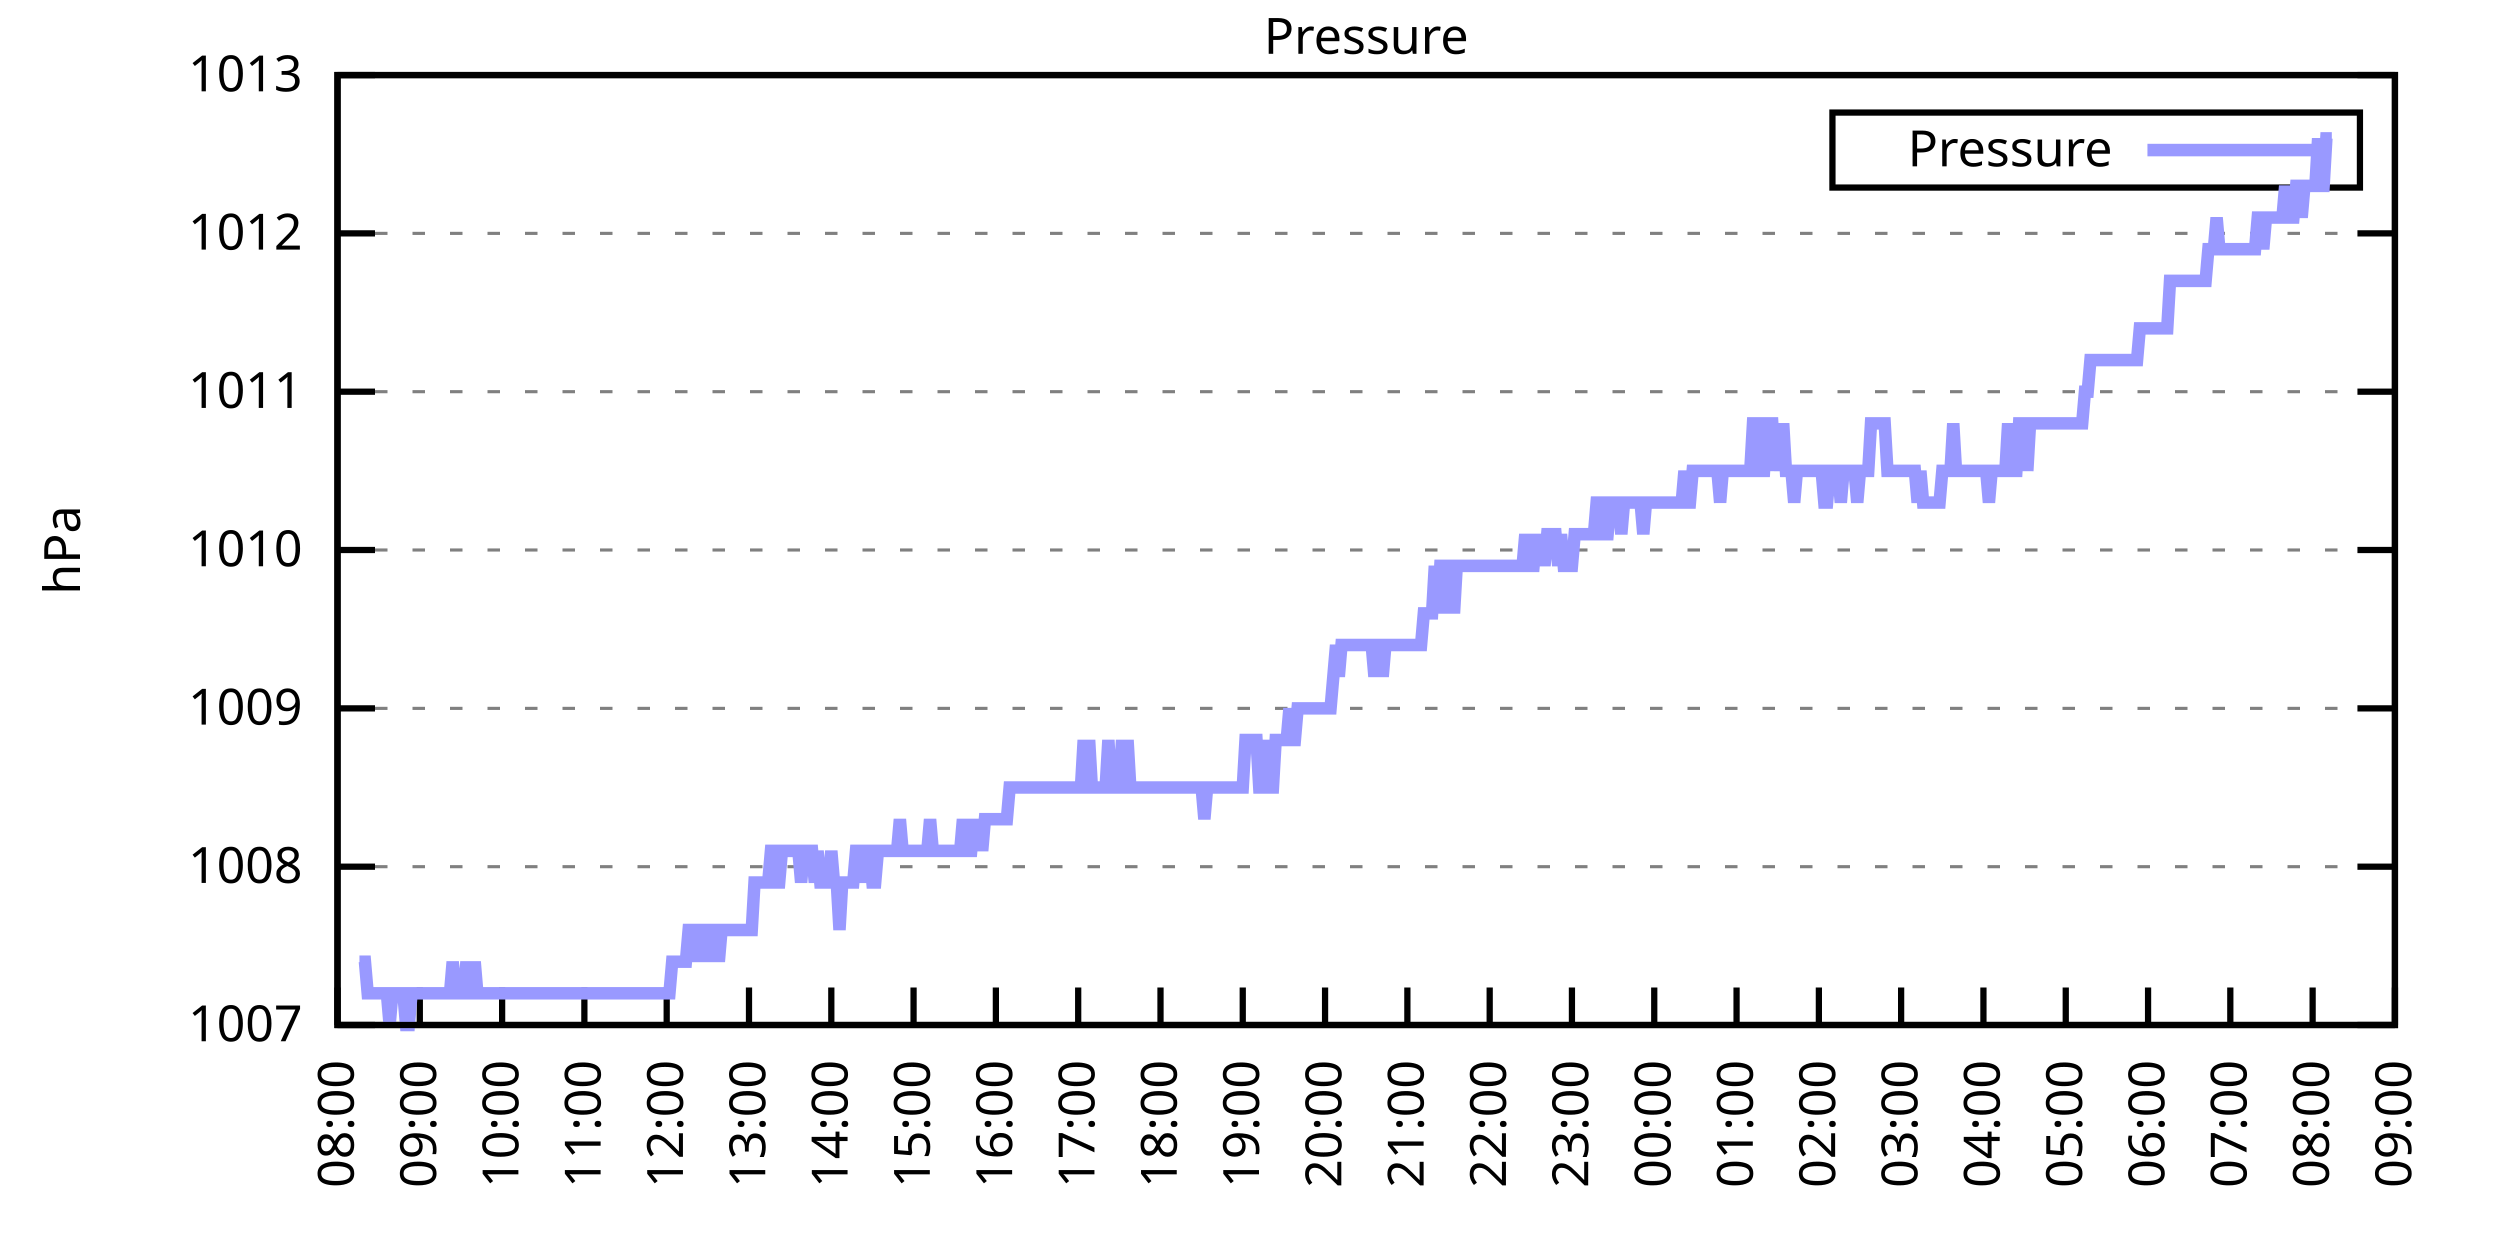
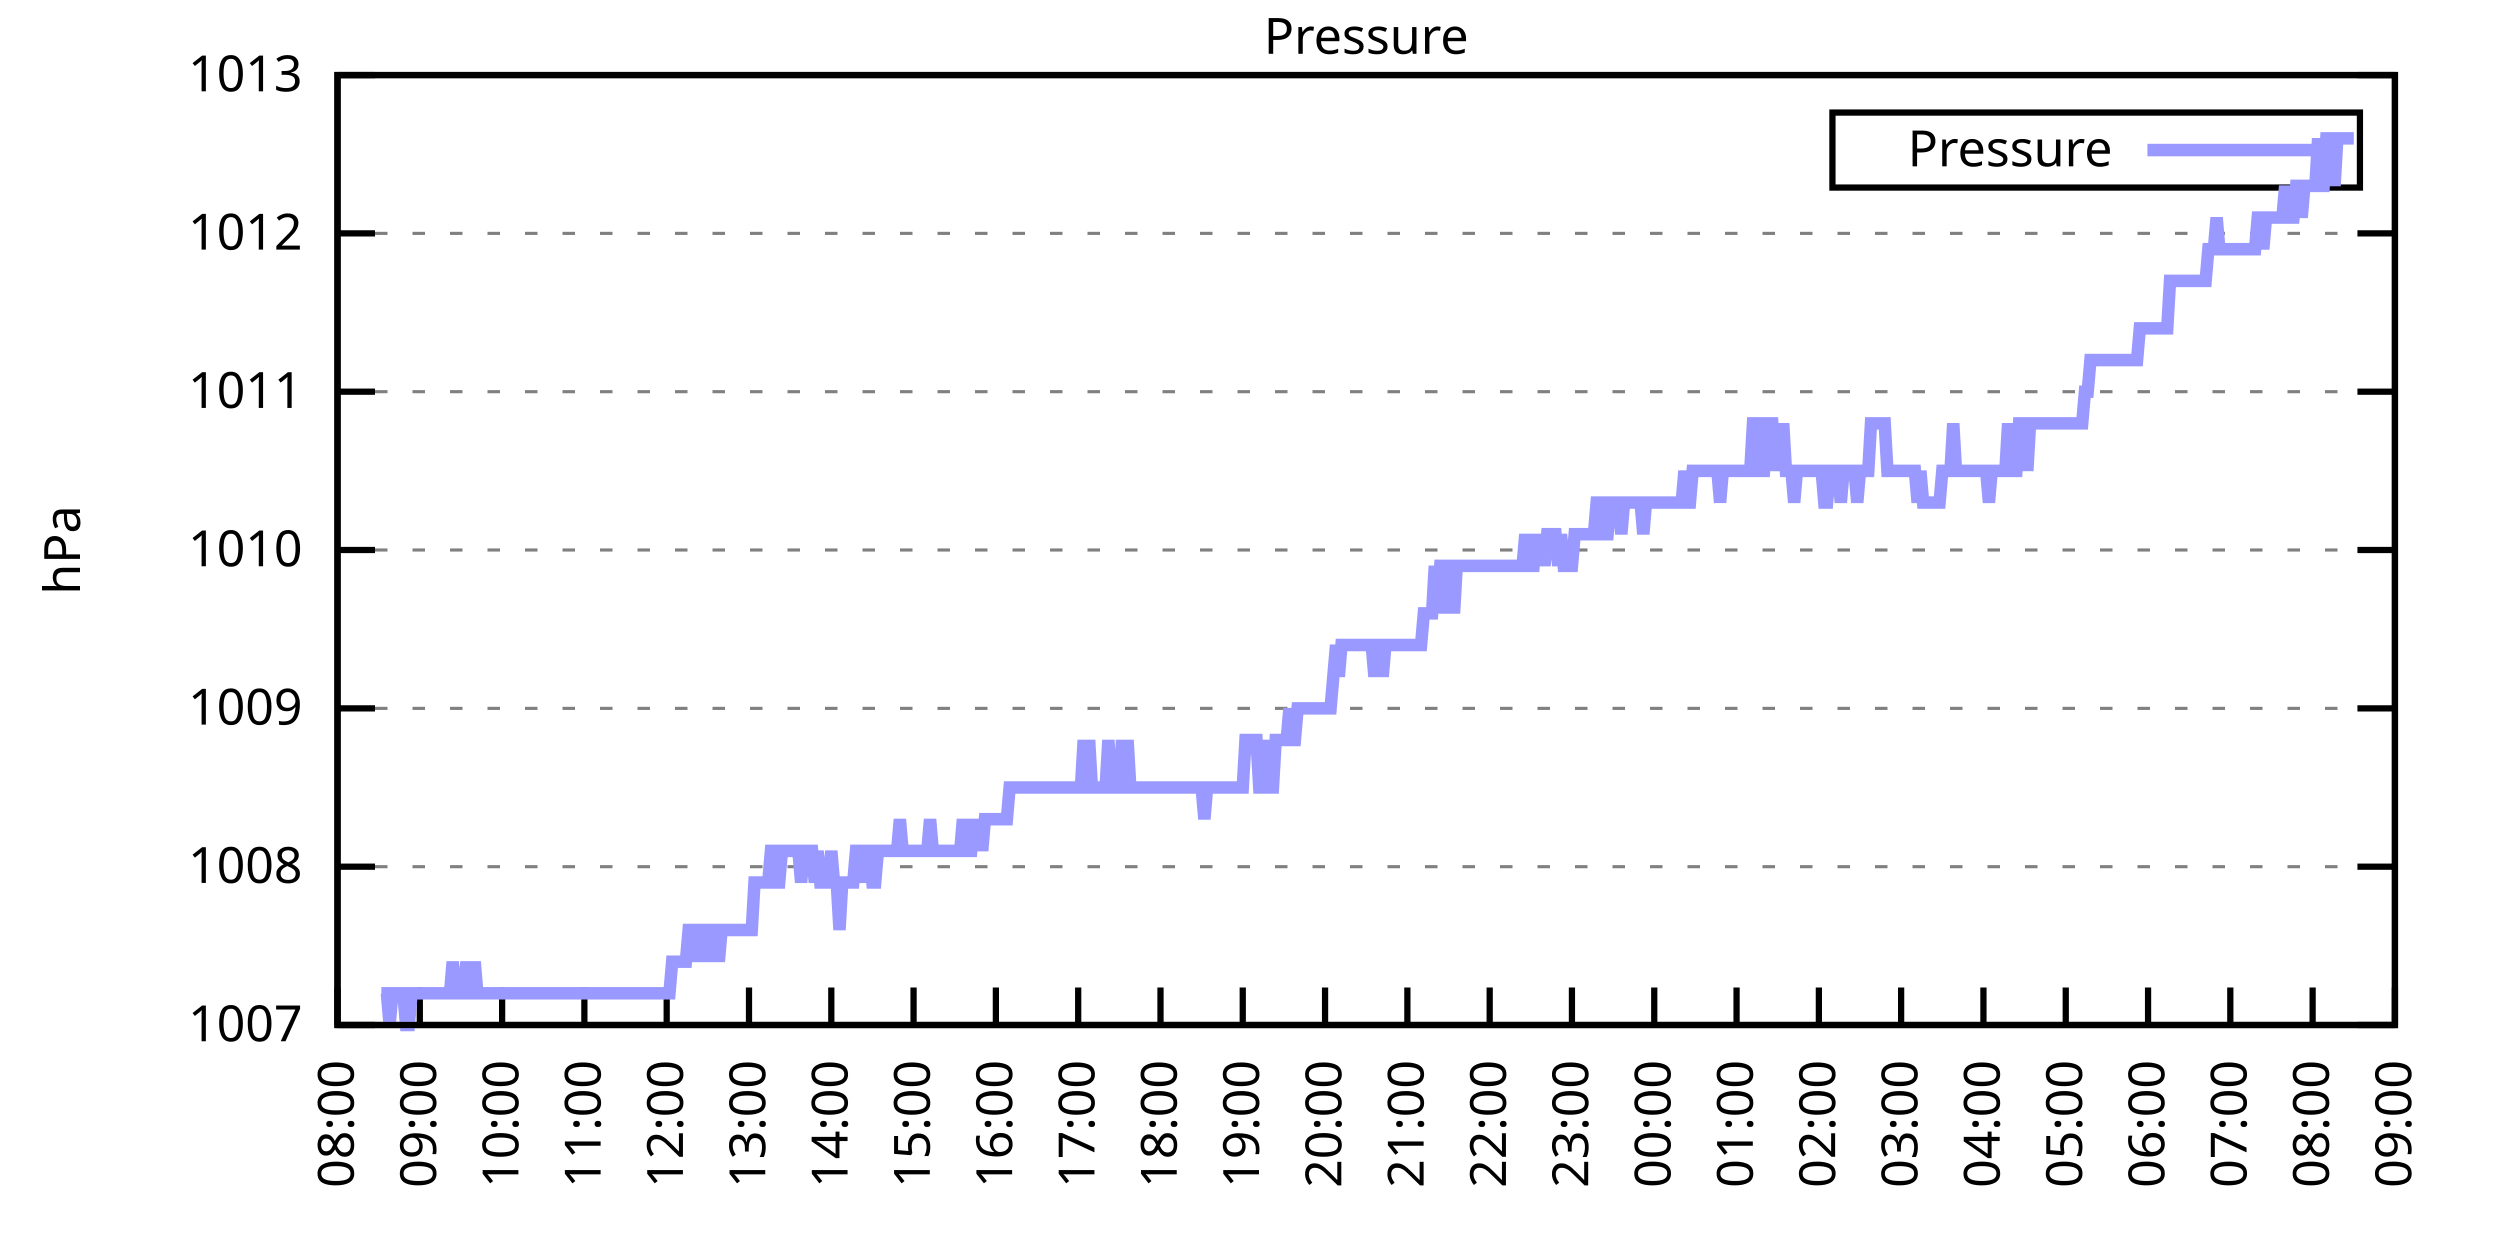
<svg xmlns="http://www.w3.org/2000/svg" xmlns:xlink="http://www.w3.org/1999/xlink" width="400" height="200" viewBox="0 0 400 200">
  <g id="gnuplot_canvas">
    <rect x="0" y="0" width="400" height="200" fill="none" />
    <defs>
      <circle id="gpDot" r="0.5" stroke-width="0.5" stroke="currentColor" />
      <path id="gpPt0" stroke-width="0.333" stroke="currentColor" d="M-1,0 h2 M0,-1 v2" />
      <path id="gpPt1" stroke-width="0.333" stroke="currentColor" d="M-1,-1 L1,1 M1,-1 L-1,1" />
      <path id="gpPt2" stroke-width="0.333" stroke="currentColor" d="M-1,0 L1,0 M0,-1 L0,1 M-1,-1 L1,1 M-1,1 L1,-1" />
      <rect id="gpPt3" stroke-width="0.333" stroke="currentColor" x="-1" y="-1" width="2" height="2" />
      <rect id="gpPt4" stroke-width="0.333" stroke="currentColor" fill="currentColor" x="-1" y="-1" width="2" height="2" />
      <circle id="gpPt5" stroke-width="0.333" stroke="currentColor" cx="0" cy="0" r="1" />
      <use xlink:href="#gpPt5" id="gpPt6" fill="currentColor" stroke="none" />
      <path id="gpPt7" stroke-width="0.333" stroke="currentColor" d="M0,-1.33 L-1.33,0.67 L1.33,0.67 z" />
      <use xlink:href="#gpPt7" id="gpPt8" fill="currentColor" stroke="none" />
      <use xlink:href="#gpPt7" id="gpPt9" stroke="currentColor" transform="rotate(180)" />
      <use xlink:href="#gpPt9" id="gpPt10" fill="currentColor" stroke="none" />
      <use xlink:href="#gpPt3" id="gpPt11" stroke="currentColor" transform="rotate(45)" />
      <use xlink:href="#gpPt11" id="gpPt12" fill="currentColor" stroke="none" />
      <path id="gpPt13" stroke-width="0.333" stroke="currentColor" d="M0,1.330 L1.265,0.411 L0.782,-1.067 L-0.782,-1.076 L-1.265,0.411 z" />
      <use xlink:href="#gpPt13" id="gpPt14" fill="currentColor" stroke="none" />
      <filter id="textbox" filterUnits="objectBoundingBox" x="0" y="0" height="1" width="1">
        <feFlood flood-color="white" flood-opacity="1" result="bgnd" />
        <feComposite in="SourceGraphic" in2="bgnd" operator="atop" />
      </filter>
      <filter id="greybox" filterUnits="objectBoundingBox" x="0" y="0" height="1" width="1">
        <feFlood flood-color="lightgrey" flood-opacity="1" result="grey" />
        <feComposite in="SourceGraphic" in2="grey" operator="atop" />
      </filter>
    </defs>
    <g fill="none" color="white" stroke="currentColor" stroke-width="1.00" stroke-linecap="butt" stroke-linejoin="miter">
</g>
    <g fill="none" color="black" stroke="currentColor" stroke-width="1.00" stroke-linecap="butt" stroke-linejoin="miter">
      <g stroke="none" shape-rendering="crispEdges">
        <polygon fill="rgb(255, 255, 255)" points="54.00,164.00 383.18,164.00 383.18,12.02 54.00,12.02 " />
      </g>
    </g>
    <g fill="none" color="black" stroke="currentColor" stroke-width="1.00" stroke-linecap="butt" stroke-linejoin="miter">
</g>
    <g fill="none" color="black" stroke="black" stroke-width="0.50" stroke-linecap="butt" stroke-linejoin="miter">
</g>
    <g fill="none" color="gray" stroke="currentColor" stroke-width="0.50" stroke-linecap="butt" stroke-linejoin="miter">
      <path stroke="gray" stroke-dasharray="2,4" class="gridline" d="M54.00,164.00 L383.19,164.00  " />
    </g>
    <g fill="none" color="gray" stroke="gray" stroke-width="1.00" stroke-linecap="butt" stroke-linejoin="miter">
</g>
    <g fill="none" color="black" stroke="currentColor" stroke-width="1.00" stroke-linecap="butt" stroke-linejoin="miter">
      <path stroke="black" d="M54.00,164.00 L60.00,164.00 M383.19,164.00 L377.19,164.00  " />
      <g transform="translate(48.40,166.60)" stroke="none" fill="black" font-family="Sans" font-size="8.00" text-anchor="end">
        <text>
          <tspan font-family="Sans"> 1007</tspan>
        </text>
      </g>
    </g>
    <g fill="none" color="black" stroke="currentColor" stroke-width="1.00" stroke-linecap="butt" stroke-linejoin="miter">
</g>
    <g fill="none" color="black" stroke="black" stroke-width="0.50" stroke-linecap="butt" stroke-linejoin="miter">
</g>
    <g fill="none" color="gray" stroke="currentColor" stroke-width="0.50" stroke-linecap="butt" stroke-linejoin="miter">
      <path stroke="gray" stroke-dasharray="2,4" class="gridline" d="M54.00,138.67 L383.19,138.67  " />
    </g>
    <g fill="none" color="gray" stroke="gray" stroke-width="1.00" stroke-linecap="butt" stroke-linejoin="miter">
</g>
    <g fill="none" color="black" stroke="currentColor" stroke-width="1.00" stroke-linecap="butt" stroke-linejoin="miter">
      <path stroke="black" d="M54.00,138.67 L60.00,138.67 M383.19,138.67 L377.19,138.67  " />
      <g transform="translate(48.40,141.27)" stroke="none" fill="black" font-family="Sans" font-size="8.00" text-anchor="end">
        <text>
          <tspan font-family="Sans"> 1008</tspan>
        </text>
      </g>
    </g>
    <g fill="none" color="black" stroke="currentColor" stroke-width="1.00" stroke-linecap="butt" stroke-linejoin="miter">
</g>
    <g fill="none" color="black" stroke="black" stroke-width="0.50" stroke-linecap="butt" stroke-linejoin="miter">
</g>
    <g fill="none" color="gray" stroke="currentColor" stroke-width="0.50" stroke-linecap="butt" stroke-linejoin="miter">
      <path stroke="gray" stroke-dasharray="2,4" class="gridline" d="M54.00,113.34 L383.19,113.34  " />
    </g>
    <g fill="none" color="gray" stroke="gray" stroke-width="1.00" stroke-linecap="butt" stroke-linejoin="miter">
</g>
    <g fill="none" color="black" stroke="currentColor" stroke-width="1.00" stroke-linecap="butt" stroke-linejoin="miter">
      <path stroke="black" d="M54.00,113.34 L60.00,113.34 M383.19,113.34 L377.19,113.34  " />
      <g transform="translate(48.40,115.94)" stroke="none" fill="black" font-family="Sans" font-size="8.00" text-anchor="end">
        <text>
          <tspan font-family="Sans"> 1009</tspan>
        </text>
      </g>
    </g>
    <g fill="none" color="black" stroke="currentColor" stroke-width="1.00" stroke-linecap="butt" stroke-linejoin="miter">
</g>
    <g fill="none" color="black" stroke="black" stroke-width="0.50" stroke-linecap="butt" stroke-linejoin="miter">
</g>
    <g fill="none" color="gray" stroke="currentColor" stroke-width="0.50" stroke-linecap="butt" stroke-linejoin="miter">
      <path stroke="gray" stroke-dasharray="2,4" class="gridline" d="M54.00,88.00 L383.19,88.00  " />
    </g>
    <g fill="none" color="gray" stroke="gray" stroke-width="1.00" stroke-linecap="butt" stroke-linejoin="miter">
</g>
    <g fill="none" color="black" stroke="currentColor" stroke-width="1.00" stroke-linecap="butt" stroke-linejoin="miter">
      <path stroke="black" d="M54.00,88.00 L60.00,88.00 M383.19,88.00 L377.19,88.00  " />
      <g transform="translate(48.40,90.60)" stroke="none" fill="black" font-family="Sans" font-size="8.00" text-anchor="end">
        <text>
          <tspan font-family="Sans"> 1010</tspan>
        </text>
      </g>
    </g>
    <g fill="none" color="black" stroke="currentColor" stroke-width="1.00" stroke-linecap="butt" stroke-linejoin="miter">
</g>
    <g fill="none" color="black" stroke="black" stroke-width="0.50" stroke-linecap="butt" stroke-linejoin="miter">
</g>
    <g fill="none" color="gray" stroke="currentColor" stroke-width="0.50" stroke-linecap="butt" stroke-linejoin="miter">
      <path stroke="gray" stroke-dasharray="2,4" class="gridline" d="M54.00,62.67 L383.19,62.67  " />
    </g>
    <g fill="none" color="gray" stroke="gray" stroke-width="1.00" stroke-linecap="butt" stroke-linejoin="miter">
</g>
    <g fill="none" color="black" stroke="currentColor" stroke-width="1.00" stroke-linecap="butt" stroke-linejoin="miter">
      <path stroke="black" d="M54.00,62.67 L60.00,62.67 M383.19,62.67 L377.19,62.67  " />
      <g transform="translate(48.40,65.27)" stroke="none" fill="black" font-family="Sans" font-size="8.00" text-anchor="end">
        <text>
          <tspan font-family="Sans"> 1011</tspan>
        </text>
      </g>
    </g>
    <g fill="none" color="black" stroke="currentColor" stroke-width="1.00" stroke-linecap="butt" stroke-linejoin="miter">
</g>
    <g fill="none" color="black" stroke="black" stroke-width="0.50" stroke-linecap="butt" stroke-linejoin="miter">
</g>
    <g fill="none" color="gray" stroke="currentColor" stroke-width="0.50" stroke-linecap="butt" stroke-linejoin="miter">
      <path stroke="gray" stroke-dasharray="2,4" class="gridline" d="M54.00,37.34 L383.19,37.34  " />
    </g>
    <g fill="none" color="gray" stroke="gray" stroke-width="1.00" stroke-linecap="butt" stroke-linejoin="miter">
</g>
    <g fill="none" color="black" stroke="currentColor" stroke-width="1.00" stroke-linecap="butt" stroke-linejoin="miter">
      <path stroke="black" d="M54.00,37.34 L60.00,37.34 M383.19,37.34 L377.19,37.34  " />
      <g transform="translate(48.40,39.94)" stroke="none" fill="black" font-family="Sans" font-size="8.00" text-anchor="end">
        <text>
          <tspan font-family="Sans"> 1012</tspan>
        </text>
      </g>
    </g>
    <g fill="none" color="black" stroke="currentColor" stroke-width="1.00" stroke-linecap="butt" stroke-linejoin="miter">
</g>
    <g fill="none" color="black" stroke="black" stroke-width="0.50" stroke-linecap="butt" stroke-linejoin="miter">
</g>
    <g fill="none" color="gray" stroke="currentColor" stroke-width="0.50" stroke-linecap="butt" stroke-linejoin="miter">
      <path stroke="gray" stroke-dasharray="2,4" class="gridline" d="M54.00,12.01 L383.19,12.01  " />
    </g>
    <g fill="none" color="gray" stroke="gray" stroke-width="1.00" stroke-linecap="butt" stroke-linejoin="miter">
</g>
    <g fill="none" color="black" stroke="currentColor" stroke-width="1.00" stroke-linecap="butt" stroke-linejoin="miter">
      <path stroke="black" d="M54.00,12.01 L60.00,12.01 M383.19,12.01 L377.19,12.01  " />
      <g transform="translate(48.40,14.61)" stroke="none" fill="black" font-family="Sans" font-size="8.00" text-anchor="end">
        <text>
          <tspan font-family="Sans"> 1013</tspan>
        </text>
      </g>
    </g>
    <g fill="none" color="black" stroke="currentColor" stroke-width="1.00" stroke-linecap="butt" stroke-linejoin="miter">
      <path stroke="black" d="M54.00,164.00 L54.00,158.00  " />
      <g transform="translate(56.60,169.60) rotate(270.00)" stroke="none" fill="black" font-family="Sans" font-size="8.00" text-anchor="end">
        <text>
          <tspan font-family="Sans">08:00</tspan>
        </text>
      </g>
    </g>
    <g fill="none" color="black" stroke="currentColor" stroke-width="1.00" stroke-linecap="butt" stroke-linejoin="miter">
      <path stroke="black" d="M67.17,164.00 L67.17,158.00  " />
      <g transform="translate(69.77,169.60) rotate(270.00)" stroke="none" fill="black" font-family="Sans" font-size="8.00" text-anchor="end">
        <text>
          <tspan font-family="Sans">09:00</tspan>
        </text>
      </g>
    </g>
    <g fill="none" color="black" stroke="currentColor" stroke-width="1.00" stroke-linecap="butt" stroke-linejoin="miter">
      <path stroke="black" d="M80.34,164.00 L80.34,158.00  " />
      <g transform="translate(82.94,169.60) rotate(270.00)" stroke="none" fill="black" font-family="Sans" font-size="8.00" text-anchor="end">
        <text>
          <tspan font-family="Sans">10:00</tspan>
        </text>
      </g>
    </g>
    <g fill="none" color="black" stroke="currentColor" stroke-width="1.00" stroke-linecap="butt" stroke-linejoin="miter">
      <path stroke="black" d="M93.50,164.00 L93.50,158.00  " />
      <g transform="translate(96.10,169.60) rotate(270.00)" stroke="none" fill="black" font-family="Sans" font-size="8.00" text-anchor="end">
        <text>
          <tspan font-family="Sans">11:00</tspan>
        </text>
      </g>
    </g>
    <g fill="none" color="black" stroke="currentColor" stroke-width="1.00" stroke-linecap="butt" stroke-linejoin="miter">
      <path stroke="black" d="M106.67,164.00 L106.67,158.00  " />
      <g transform="translate(109.27,169.60) rotate(270.00)" stroke="none" fill="black" font-family="Sans" font-size="8.00" text-anchor="end">
        <text>
          <tspan font-family="Sans">12:00</tspan>
        </text>
      </g>
    </g>
    <g fill="none" color="black" stroke="currentColor" stroke-width="1.00" stroke-linecap="butt" stroke-linejoin="miter">
      <path stroke="black" d="M119.84,164.00 L119.84,158.00  " />
      <g transform="translate(122.44,169.60) rotate(270.00)" stroke="none" fill="black" font-family="Sans" font-size="8.00" text-anchor="end">
        <text>
          <tspan font-family="Sans">13:00</tspan>
        </text>
      </g>
    </g>
    <g fill="none" color="black" stroke="currentColor" stroke-width="1.00" stroke-linecap="butt" stroke-linejoin="miter">
      <path stroke="black" d="M133.01,164.00 L133.01,158.00  " />
      <g transform="translate(135.61,169.60) rotate(270.00)" stroke="none" fill="black" font-family="Sans" font-size="8.00" text-anchor="end">
        <text>
          <tspan font-family="Sans">14:00</tspan>
        </text>
      </g>
    </g>
    <g fill="none" color="black" stroke="currentColor" stroke-width="1.00" stroke-linecap="butt" stroke-linejoin="miter">
      <path stroke="black" d="M146.17,164.00 L146.17,158.00  " />
      <g transform="translate(148.77,169.60) rotate(270.00)" stroke="none" fill="black" font-family="Sans" font-size="8.00" text-anchor="end">
        <text>
          <tspan font-family="Sans">15:00</tspan>
        </text>
      </g>
    </g>
    <g fill="none" color="black" stroke="currentColor" stroke-width="1.00" stroke-linecap="butt" stroke-linejoin="miter">
      <path stroke="black" d="M159.34,164.00 L159.34,158.00  " />
      <g transform="translate(161.94,169.60) rotate(270.00)" stroke="none" fill="black" font-family="Sans" font-size="8.00" text-anchor="end">
        <text>
          <tspan font-family="Sans">16:00</tspan>
        </text>
      </g>
    </g>
    <g fill="none" color="black" stroke="currentColor" stroke-width="1.00" stroke-linecap="butt" stroke-linejoin="miter">
      <path stroke="black" d="M172.51,164.00 L172.51,158.00  " />
      <g transform="translate(175.11,169.60) rotate(270.00)" stroke="none" fill="black" font-family="Sans" font-size="8.00" text-anchor="end">
        <text>
          <tspan font-family="Sans">17:00</tspan>
        </text>
      </g>
    </g>
    <g fill="none" color="black" stroke="currentColor" stroke-width="1.00" stroke-linecap="butt" stroke-linejoin="miter">
      <path stroke="black" d="M185.68,164.00 L185.68,158.00  " />
      <g transform="translate(188.28,169.60) rotate(270.00)" stroke="none" fill="black" font-family="Sans" font-size="8.00" text-anchor="end">
        <text>
          <tspan font-family="Sans">18:00</tspan>
        </text>
      </g>
    </g>
    <g fill="none" color="black" stroke="currentColor" stroke-width="1.00" stroke-linecap="butt" stroke-linejoin="miter">
      <path stroke="black" d="M198.84,164.00 L198.84,158.00  " />
      <g transform="translate(201.44,169.60) rotate(270.00)" stroke="none" fill="black" font-family="Sans" font-size="8.00" text-anchor="end">
        <text>
          <tspan font-family="Sans">19:00</tspan>
        </text>
      </g>
    </g>
    <g fill="none" color="black" stroke="currentColor" stroke-width="1.00" stroke-linecap="butt" stroke-linejoin="miter">
      <path stroke="black" d="M212.01,164.00 L212.01,158.00  " />
      <g transform="translate(214.61,169.60) rotate(270.00)" stroke="none" fill="black" font-family="Sans" font-size="8.00" text-anchor="end">
        <text>
          <tspan font-family="Sans">20:00</tspan>
        </text>
      </g>
    </g>
    <g fill="none" color="black" stroke="currentColor" stroke-width="1.00" stroke-linecap="butt" stroke-linejoin="miter">
      <path stroke="black" d="M225.18,164.00 L225.18,158.00  " />
      <g transform="translate(227.78,169.60) rotate(270.00)" stroke="none" fill="black" font-family="Sans" font-size="8.00" text-anchor="end">
        <text>
          <tspan font-family="Sans">21:00</tspan>
        </text>
      </g>
    </g>
    <g fill="none" color="black" stroke="currentColor" stroke-width="1.00" stroke-linecap="butt" stroke-linejoin="miter">
      <path stroke="black" d="M238.35,164.00 L238.35,158.00  " />
      <g transform="translate(240.95,169.60) rotate(270.00)" stroke="none" fill="black" font-family="Sans" font-size="8.00" text-anchor="end">
        <text>
          <tspan font-family="Sans">22:00</tspan>
        </text>
      </g>
    </g>
    <g fill="none" color="black" stroke="currentColor" stroke-width="1.00" stroke-linecap="butt" stroke-linejoin="miter">
      <path stroke="black" d="M251.51,164.00 L251.51,158.00  " />
      <g transform="translate(254.11,169.60) rotate(270.00)" stroke="none" fill="black" font-family="Sans" font-size="8.00" text-anchor="end">
        <text>
          <tspan font-family="Sans">23:00</tspan>
        </text>
      </g>
    </g>
    <g fill="none" color="black" stroke="currentColor" stroke-width="1.00" stroke-linecap="butt" stroke-linejoin="miter">
      <path stroke="black" d="M264.68,164.00 L264.68,158.00  " />
      <g transform="translate(267.28,169.60) rotate(270.00)" stroke="none" fill="black" font-family="Sans" font-size="8.00" text-anchor="end">
        <text>
          <tspan font-family="Sans">00:00</tspan>
        </text>
      </g>
    </g>
    <g fill="none" color="black" stroke="currentColor" stroke-width="1.00" stroke-linecap="butt" stroke-linejoin="miter">
      <path stroke="black" d="M277.85,164.00 L277.85,158.00  " />
      <g transform="translate(280.45,169.60) rotate(270.00)" stroke="none" fill="black" font-family="Sans" font-size="8.00" text-anchor="end">
        <text>
          <tspan font-family="Sans">01:00</tspan>
        </text>
      </g>
    </g>
    <g fill="none" color="black" stroke="currentColor" stroke-width="1.00" stroke-linecap="butt" stroke-linejoin="miter">
      <path stroke="black" d="M291.02,164.00 L291.02,158.00  " />
      <g transform="translate(293.62,169.60) rotate(270.00)" stroke="none" fill="black" font-family="Sans" font-size="8.00" text-anchor="end">
        <text>
          <tspan font-family="Sans">02:00</tspan>
        </text>
      </g>
    </g>
    <g fill="none" color="black" stroke="currentColor" stroke-width="1.00" stroke-linecap="butt" stroke-linejoin="miter">
      <path stroke="black" d="M304.18,164.00 L304.18,158.00  " />
      <g transform="translate(306.78,169.60) rotate(270.00)" stroke="none" fill="black" font-family="Sans" font-size="8.00" text-anchor="end">
        <text>
          <tspan font-family="Sans">03:00</tspan>
        </text>
      </g>
    </g>
    <g fill="none" color="black" stroke="currentColor" stroke-width="1.00" stroke-linecap="butt" stroke-linejoin="miter">
      <path stroke="black" d="M317.35,164.00 L317.35,158.00  " />
      <g transform="translate(319.95,169.60) rotate(270.00)" stroke="none" fill="black" font-family="Sans" font-size="8.00" text-anchor="end">
        <text>
          <tspan font-family="Sans">04:00</tspan>
        </text>
      </g>
    </g>
    <g fill="none" color="black" stroke="currentColor" stroke-width="1.00" stroke-linecap="butt" stroke-linejoin="miter">
      <path stroke="black" d="M330.52,164.00 L330.52,158.00  " />
      <g transform="translate(333.12,169.60) rotate(270.00)" stroke="none" fill="black" font-family="Sans" font-size="8.00" text-anchor="end">
        <text>
          <tspan font-family="Sans">05:00</tspan>
        </text>
      </g>
    </g>
    <g fill="none" color="black" stroke="currentColor" stroke-width="1.00" stroke-linecap="butt" stroke-linejoin="miter">
      <path stroke="black" d="M343.69,164.00 L343.69,158.00  " />
      <g transform="translate(346.29,169.60) rotate(270.00)" stroke="none" fill="black" font-family="Sans" font-size="8.00" text-anchor="end">
        <text>
          <tspan font-family="Sans">06:00</tspan>
        </text>
      </g>
    </g>
    <g fill="none" color="black" stroke="currentColor" stroke-width="1.00" stroke-linecap="butt" stroke-linejoin="miter">
      <path stroke="black" d="M356.85,164.00 L356.85,158.00  " />
      <g transform="translate(359.45,169.60) rotate(270.00)" stroke="none" fill="black" font-family="Sans" font-size="8.00" text-anchor="end">
        <text>
          <tspan font-family="Sans">07:00</tspan>
        </text>
      </g>
    </g>
    <g fill="none" color="black" stroke="currentColor" stroke-width="1.00" stroke-linecap="butt" stroke-linejoin="miter">
      <path stroke="black" d="M370.02,164.00 L370.02,158.00  " />
      <g transform="translate(372.62,169.60) rotate(270.00)" stroke="none" fill="black" font-family="Sans" font-size="8.00" text-anchor="end">
        <text>
          <tspan font-family="Sans">08:00</tspan>
        </text>
      </g>
    </g>
    <g fill="none" color="black" stroke="currentColor" stroke-width="1.00" stroke-linecap="butt" stroke-linejoin="miter">
      <path stroke="black" d="M383.19,164.00 L383.19,158.00  " />
      <g transform="translate(385.79,169.60) rotate(270.00)" stroke="none" fill="black" font-family="Sans" font-size="8.00" text-anchor="end">
        <text>
          <tspan font-family="Sans">09:00</tspan>
        </text>
      </g>
    </g>
    <g fill="none" color="black" stroke="currentColor" stroke-width="1.00" stroke-linecap="butt" stroke-linejoin="miter">
</g>
    <g fill="none" color="black" stroke="currentColor" stroke-width="1.00" stroke-linecap="butt" stroke-linejoin="miter">
      <path stroke="black" d="M54.00,12.01 L54.00,164.00 L383.19,164.00 L383.19,12.01 L54.00,12.01 Z  " />
    </g>
    <g fill="none" color="black" stroke="currentColor" stroke-width="1.00" stroke-linecap="butt" stroke-linejoin="miter">
</g>
    <g fill="none" color="black" stroke="currentColor" stroke-width="1.00" stroke-linecap="butt" stroke-linejoin="miter">
      <path stroke="black" d="M293.19,30.01 L293.19,18.01 L377.59,18.01 L377.59,30.01 L293.19,30.01 Z  " />
    </g>
    <g id="Pressure_plot_1">
      <g fill="none" color="white" stroke="black" stroke-width="2.00" stroke-linecap="butt" stroke-linejoin="miter">
</g>
      <g fill="none" color="black" stroke="currentColor" stroke-width="2.00" stroke-linecap="butt" stroke-linejoin="miter">
        <g transform="translate(337.99,26.61)" stroke="none" fill="black" font-family="Sans" font-size="8.00" text-anchor="end">
          <text>
            <tspan font-family="Sans">Pressure</tspan>
          </text>
        </g>
      </g>
      <g fill="none" color="black" stroke="currentColor" stroke-width="2.00" stroke-linecap="butt" stroke-linejoin="miter">
-         <path stroke="rgb(153, 153, 255)" d="M343.59,24.01 L371.99,24.01 M57.51,153.87 L57.95,153.87 L58.39,153.87 L58.83,158.93 L59.27,158.93 L59.71,158.93   L60.14,158.93 L60.58,158.93 L61.02,158.93 L61.46,158.93 L61.90,158.93 L62.34,164.00 L62.78,158.93 L63.22,158.93   L63.66,158.93 L64.10,158.93 L64.53,158.93 L64.97,164.00 L65.41,164.00 L65.85,158.93 L66.29,158.93 L66.73,158.93   L67.17,158.93 L67.61,158.93 L68.05,158.93 L68.48,158.93 L68.92,158.93 L69.36,158.93 L69.80,158.93 L70.24,158.93   L70.68,158.93 L71.12,158.93 L71.56,158.93 L72.00,158.93 L72.43,153.87 L72.87,158.93 L73.31,158.93 L73.75,158.93   L74.19,158.93 L74.63,153.87 L75.07,158.93 L75.51,158.93 L75.95,153.87 L76.38,158.93 L76.82,158.93 L77.26,158.93   L77.70,158.93 L78.14,158.93 L78.58,158.93 L79.02,158.93 L79.46,158.93 L79.90,158.93 L80.34,158.93 L80.77,158.93   L81.21,158.93 L81.65,158.93 L82.09,158.93 L82.53,158.93 L82.97,158.93 L83.41,158.93 L83.85,158.93 L84.29,158.93   L84.72,158.93 L85.16,158.93 L85.60,158.93 L86.04,158.93 L86.48,158.93 L86.92,158.93 L87.36,158.93 L87.80,158.93   L88.24,158.93 L88.67,158.93 L89.11,158.93 L89.55,158.93 L89.99,158.93 L90.43,158.93 L90.87,158.93 L91.31,158.93   L91.75,158.93 L92.19,158.93 L92.62,158.93 L93.06,158.93 L93.50,158.93 L93.94,158.93 L94.38,158.93 L94.82,158.93   L95.26,158.93 L95.70,158.93 L96.14,158.93 L96.58,158.93 L97.01,158.93 L97.45,158.93 L97.89,158.93 L98.33,158.93   L98.77,158.93 L99.21,158.93 L99.65,158.93 L100.09,158.93 L100.53,158.93 L100.96,158.93 L101.40,158.93 L101.84,158.93   L102.28,158.93 L102.72,158.93 L103.16,158.93 L103.60,158.93 L104.04,158.93 L104.48,158.93 L104.91,158.93 L105.35,158.93   L105.79,158.93 L106.23,158.93 L106.67,158.93 L107.11,158.93 L107.55,153.87 L107.99,153.87 L108.43,153.87 L108.87,153.87   L109.30,153.87 L109.74,153.87 L110.18,148.80 L110.62,148.80 L111.06,148.80 L111.50,153.87 L111.94,148.80 L112.38,148.80   L112.82,148.80 L113.25,153.87 L113.69,148.80 L114.13,148.80 L114.57,148.80 L115.01,153.87 L115.45,148.80 L115.89,148.80   L116.33,148.80 L116.77,148.80 L117.20,148.80 L117.64,148.80 L118.08,148.80 L118.52,148.80 L118.96,148.80 L119.40,148.80   L119.84,148.80 L120.28,148.80 L120.72,141.20 L121.15,141.20 L121.59,141.20 L122.03,141.20 L122.47,141.20 L122.91,141.20   L123.35,136.14 L123.79,136.14 L124.23,141.20 L124.67,141.20 L125.11,136.14 L125.54,136.14 L125.98,136.14 L126.42,136.14   L126.86,136.14 L127.30,136.14 L127.74,136.14 L128.18,141.20 L128.62,136.14 L129.06,136.14 L129.49,136.14 L129.93,136.14   L130.37,141.20 L130.81,136.14 L131.25,141.20 L131.69,141.20 L132.13,141.20 L132.57,141.20 L133.01,136.14 L133.44,141.20   L133.88,141.20 L134.32,148.80 L134.76,141.20 L135.20,141.20 L135.64,141.20 L136.08,141.20 L136.52,141.20 L136.96,136.14   L137.39,136.14 L137.83,141.20 L138.27,136.14 L138.71,136.14 L139.15,136.14 L139.59,141.20 L140.03,141.20 L140.47,136.14   L140.91,136.14 L141.35,136.14 L141.78,136.14 L142.22,136.14 L142.66,136.14 L143.10,136.14 L143.54,136.14 L143.98,131.07   L144.42,136.14 L144.86,136.14 L145.30,136.14 L145.73,136.14 L146.17,136.14 L146.61,136.14 L147.05,136.14 L147.49,136.14   L147.93,136.14 L148.37,136.14 L148.81,131.07 L149.25,136.14 L149.68,136.14 L150.12,136.14 L150.56,136.14 L151.00,136.14   L151.44,136.14 L151.88,136.14 L152.32,136.14 L152.76,136.14 L153.20,136.14 L153.63,136.14 L154.07,131.07 L154.51,136.14   L154.95,136.14 L155.39,136.14 L155.83,131.07 L156.27,136.14 L156.71,131.07 L157.15,136.14 L157.59,131.07 L158.02,131.07   L158.46,131.07 L158.90,131.07 L159.34,131.07 L159.78,131.07 L160.22,131.07 L160.66,131.07 L161.10,131.07 L161.54,126.00   L161.97,126.00 L162.41,126.00 L162.85,126.00 L163.29,126.00 L163.73,126.00 L164.17,126.00 L164.61,126.00 L165.05,126.00   L165.49,126.00 L165.92,126.00 L166.36,126.00 L166.80,126.00 L167.24,126.00 L167.68,126.00 L168.12,126.00 L168.56,126.00   L169.00,126.00 L169.44,126.00 L169.87,126.00 L170.31,126.00 L170.75,126.00 L171.19,126.00 L171.63,126.00 L172.07,126.00   L172.51,126.00 L172.95,126.00 L173.39,118.40 L173.83,126.00 L174.26,118.40 L174.70,126.00 L175.14,126.00 L175.58,126.00   L176.02,126.00 L176.46,126.00 L176.90,126.00 L177.34,118.40 L177.78,126.00 L178.21,126.00 L178.65,126.00 L179.09,126.00   L179.53,118.40 L179.97,126.00 L180.41,118.40 L180.85,126.00 L181.29,126.00 L181.73,126.00 L182.16,126.00 L182.60,126.00   L183.04,126.00 L183.48,126.00 L183.92,126.00 L184.36,126.00 L184.80,126.00 L185.24,126.00 L185.68,126.00 L186.11,126.00   L186.55,126.00 L186.99,126.00 L187.43,126.00 L187.87,126.00 L188.31,126.00 L188.75,126.00 L189.19,126.00 L189.63,126.00   L190.07,126.00 L190.50,126.00 L190.94,126.00 L191.38,126.00 L191.82,126.00 L192.26,126.00 L192.70,131.07 L193.14,126.00   L193.58,126.00 L194.02,126.00 L194.45,126.00 L194.89,126.00 L195.33,126.00 L195.77,126.00 L196.21,126.00 L196.65,126.00   L197.09,126.00 L197.53,126.00 L197.97,126.00 L198.40,126.00 L198.84,126.00 L199.28,118.40 L199.72,118.40 L200.16,118.40   L200.60,118.40 L201.04,118.40 L201.48,126.00 L201.92,126.00 L202.35,118.40 L202.79,126.00 L203.23,126.00 L203.67,126.00   L204.11,118.40 L204.55,118.40 L204.99,118.40 L205.43,118.40 L205.87,118.40 L206.31,113.34 L206.74,118.40 L207.18,118.40   L207.62,113.34 L208.06,113.34 L208.50,113.34 L208.94,113.34 L209.38,113.34 L209.82,113.34 L210.26,113.34 L210.69,113.34   L211.13,113.34 L211.57,113.34 L212.01,113.34 L212.45,113.34 L212.89,113.34 L213.33,108.27 L213.77,103.20 L214.21,108.27   L214.64,103.20 L215.08,103.20 L215.52,103.20 L215.96,103.20 L216.40,103.20 L216.84,103.20 L217.28,103.20 L217.72,103.20   L218.16,103.20 L218.60,103.20 L219.03,103.20 L219.47,103.20 L219.91,108.27 L220.35,103.20 L220.79,103.20 L221.23,108.27   L221.67,103.20 L222.11,103.20 L222.55,103.20 L222.98,103.20 L223.42,103.20 L223.86,103.20 L224.30,103.20 L224.74,103.20   L225.18,103.20 L225.62,103.20 L226.06,103.20 L226.50,103.20 L226.93,103.20 L227.37,103.20 L227.81,98.14 L228.25,98.14   L228.69,98.14 L229.13,98.14 L229.57,90.54 L230.01,98.14 L230.45,90.54 L230.88,90.54 L231.32,90.54 L231.76,98.14   L232.20,90.54 L232.64,98.14 L233.08,90.54 L233.52,90.54 L233.96,90.54 L234.40,90.54 L234.84,90.54 L235.27,90.54   L235.71,90.54 L236.15,90.54 L236.59,90.54 L237.03,90.54 L237.47,90.54 L237.91,90.54 L238.35,90.54 L238.79,90.54   L239.22,90.54 L239.66,90.54 L240.10,90.54 L240.54,90.54 L240.98,90.54 L241.42,90.54 L241.86,90.54 L242.30,90.54   L242.74,90.54 L243.17,90.54 L243.61,90.54 L244.05,85.47 L244.49,90.54 L244.93,90.54 L245.37,90.54 L245.81,85.47   L246.25,90.54 L246.69,85.47 L247.12,90.54 L247.56,85.47 L248.00,85.47 L248.44,85.47 L248.88,85.47 L249.32,90.54   L249.76,85.47 L250.20,90.54 L250.64,90.54 L251.08,90.54 L251.51,90.54 L251.95,85.47 L252.39,85.47 L252.83,85.47   L253.27,85.47 L253.71,85.47 L254.15,85.47 L254.59,85.47 L255.03,85.47 L255.46,80.41 L255.90,80.41 L256.34,85.47   L256.78,85.47 L257.22,85.47 L257.66,80.41 L258.10,80.41 L258.54,80.41 L258.98,80.41 L259.41,85.47 L259.85,80.41   L260.29,80.41 L260.73,80.41 L261.17,80.41 L261.61,80.41 L262.05,80.41 L262.49,80.41 L262.93,85.47 L263.36,80.41   L263.80,80.41 L264.24,80.41 L264.68,80.41 L265.12,80.41 L265.56,80.41 L266.00,80.41 L266.44,80.41 L266.88,80.41   L267.32,80.41 L267.75,80.41 L268.19,80.41 L268.63,80.41 L269.07,80.41 L269.51,75.34 L269.95,80.41 L270.39,80.41   L270.83,75.34 L271.27,75.34 L271.70,75.34 L272.14,75.34 L272.58,75.34 L273.02,75.34 L273.46,75.34 L273.90,75.34   L274.34,75.34 L274.78,75.34 L275.22,80.41 L275.65,75.34 L276.09,75.34 L276.53,75.34 L276.97,75.34 L277.41,75.34   L277.85,75.34 L278.29,75.34 L278.73,75.34 L279.17,75.34 L279.60,75.34 L280.04,75.34 L280.48,67.74 L280.92,67.74   L281.36,67.74 L281.80,75.34 L282.24,75.34 L282.68,67.74 L283.12,67.74 L283.56,67.74 L283.99,75.34 L284.43,67.74   L284.87,75.34 L285.31,67.74 L285.75,75.34 L286.19,75.34 L286.63,75.34 L287.07,80.41 L287.51,75.34 L287.94,75.34   L288.38,75.34 L288.82,75.34 L289.26,75.34 L289.70,75.34 L290.14,75.34 L290.58,75.34 L291.02,75.34 L291.46,75.34   L291.89,80.41 L292.33,80.41 L292.77,75.34 L293.21,75.34 L293.65,75.34 L294.09,75.34 L294.53,80.41 L294.97,75.34   L295.41,75.34 L295.84,75.34 L296.28,75.34 L296.72,75.34 L297.16,80.41 L297.60,75.34 L298.04,75.34 L298.48,75.34   L298.92,75.34 L299.36,67.74 L299.80,67.74 L300.23,67.74 L300.67,67.74 L301.11,67.74 L301.55,67.74 L301.99,75.34   L302.43,75.34 L302.87,75.34 L303.31,75.34 L303.75,75.34 L304.18,75.34 L304.62,75.34 L305.06,75.34 L305.50,75.34   L305.94,75.34 L306.38,75.34 L306.82,80.41 L307.26,75.34 L307.70,80.41 L308.13,80.41 L308.57,80.41 L309.01,80.41   L309.45,80.41 L309.89,80.41 L310.33,80.41 L310.77,75.34 L311.21,75.34 L311.65,75.34 L312.08,75.34 L312.52,67.74   L312.96,75.34 L313.40,75.34 L313.84,75.34 L314.28,75.34 L314.72,75.34 L315.16,75.34 L315.60,75.34 L316.04,75.34   L316.47,75.34 L316.91,75.34 L317.35,75.34 L317.79,75.34 L318.23,80.41 L318.67,75.34 L319.11,75.34 L319.55,75.34   L319.99,75.34 L320.42,75.34 L320.86,75.34 L321.30,67.74 L321.74,75.34 L322.18,75.34 L322.62,75.34 L323.06,67.74   L323.50,67.74 L323.94,67.74 L324.37,75.34 L324.81,67.74 L325.25,67.74 L325.69,67.74 L326.13,67.74 L326.57,67.74   L327.01,67.74 L327.45,67.74 L327.89,67.74 L328.33,67.74 L328.76,67.74 L329.20,67.74 L329.64,67.74 L330.08,67.74   L330.52,67.74 L330.96,67.74 L331.40,67.74 L331.84,67.74 L332.28,67.74 L332.71,67.74 L333.15,67.74 L333.59,62.67   L334.03,62.67 L334.47,57.61 L334.91,57.61 L335.35,57.61 L335.79,57.61 L336.23,57.61 L336.66,57.61 L337.10,57.61   L337.54,57.61 L337.98,57.61 L338.42,57.61 L338.86,57.61 L339.30,57.61 L339.74,57.61 L340.18,57.61 L340.61,57.61   L341.05,57.61 L341.49,57.61 L341.93,57.61 L342.37,52.54 L342.81,52.54 L343.25,52.54 L343.69,52.54 L344.13,52.54   L344.57,52.54 L345.00,52.54 L345.44,52.54 L345.88,52.54 L346.32,52.54 L346.76,52.54 L347.20,44.94 L347.64,44.94   L348.08,44.94 L348.52,44.94 L348.95,44.94 L349.39,44.94 L349.83,44.94 L350.27,44.94 L350.71,44.94 L351.15,44.94   L351.59,44.94 L352.03,44.94 L352.47,44.94 L352.90,44.94 L353.34,39.87 L353.78,39.87 L354.22,39.87 L354.66,34.81   L355.10,39.87 L355.54,39.87 L355.98,39.87 L356.42,39.87 L356.85,39.87 L357.29,39.87 L357.73,39.87 L358.17,39.87   L358.61,39.87 L359.05,39.87 L359.49,39.87 L359.93,39.87 L360.37,39.87 L360.81,39.87 L361.24,34.81 L361.68,34.81   L362.12,39.87 L362.56,34.81 L363.00,34.81 L363.44,34.81 L363.88,34.81 L364.32,34.81 L364.76,34.81 L365.19,34.81   L365.63,29.74 L366.07,34.81 L366.51,34.81 L366.95,34.81 L367.39,29.74 L367.83,29.74 L368.27,34.81 L368.71,29.74   L369.14,29.74 L369.58,29.74 L370.02,29.74 L370.46,29.74 L370.90,22.14 L371.34,29.74 L371.78,29.74 L372.22,22.14   L372.66,22.14 L373.09,22.14  " />
+         <path stroke="rgb(153, 153, 255)" d="M343.59,24.01 L371.99,24.01 M61.02,158.93 L61.46,158.93 L61.90,158.93 L62.34,164.00 L62.78,158.93 L63.22,158.93   L63.66,158.93 L64.10,158.93 L64.53,158.93 L64.97,164.00 L65.41,164.00 L65.85,158.93 L66.29,158.93 L66.73,158.93   L67.17,158.93 L67.61,158.93 L68.05,158.93 L68.48,158.93 L68.92,158.93 L69.36,158.93 L69.80,158.93 L70.24,158.93   L70.68,158.93 L71.12,158.93 L71.56,158.93 L72.00,158.93 L72.43,153.87 L72.87,158.93 L73.31,158.93 L73.75,158.93   L74.19,158.93 L74.63,153.87 L75.07,158.93 L75.51,158.93 L75.95,153.87 L76.38,158.93 L76.82,158.93 L77.26,158.93   L77.70,158.93 L78.14,158.93 L78.58,158.93 L79.02,158.93 L79.46,158.93 L79.90,158.93 L80.34,158.93 L80.77,158.93   L81.21,158.93 L81.65,158.93 L82.09,158.93 L82.53,158.93 L82.97,158.93 L83.41,158.93 L83.85,158.93 L84.29,158.93   L84.72,158.93 L85.16,158.93 L85.60,158.93 L86.04,158.93 L86.48,158.93 L86.92,158.93 L87.36,158.93 L87.80,158.93   L88.24,158.93 L88.67,158.93 L89.11,158.93 L89.55,158.93 L89.99,158.93 L90.43,158.93 L90.87,158.93 L91.31,158.93   L91.75,158.93 L92.19,158.93 L92.62,158.93 L93.06,158.93 L93.50,158.93 L93.94,158.93 L94.38,158.93 L94.82,158.93   L95.26,158.93 L95.70,158.93 L96.14,158.93 L96.58,158.93 L97.01,158.93 L97.45,158.93 L97.89,158.93 L98.33,158.93   L98.77,158.93 L99.21,158.93 L99.65,158.93 L100.09,158.93 L100.53,158.93 L100.96,158.93 L101.40,158.93 L101.84,158.93   L102.28,158.93 L102.72,158.93 L103.16,158.93 L103.60,158.93 L104.04,158.93 L104.48,158.93 L104.91,158.93 L105.35,158.93   L105.79,158.93 L106.23,158.93 L106.67,158.93 L107.11,158.93 L107.55,153.87 L107.99,153.87 L108.43,153.87 L108.87,153.87   L109.30,153.87 L109.74,153.87 L110.18,148.80 L110.62,148.80 L111.06,148.80 L111.50,153.87 L111.94,148.80 L112.38,148.80   L112.82,148.80 L113.25,153.87 L113.69,148.80 L114.13,148.80 L114.57,148.80 L115.01,153.87 L115.45,148.80 L115.89,148.80   L116.33,148.80 L116.77,148.80 L117.20,148.80 L117.64,148.80 L118.08,148.80 L118.52,148.80 L118.96,148.80 L119.40,148.80   L119.84,148.80 L120.28,148.80 L120.72,141.20 L121.15,141.20 L121.59,141.20 L122.03,141.20 L122.47,141.20 L122.91,141.20   L123.35,136.14 L123.79,136.14 L124.23,141.20 L124.67,141.20 L125.11,136.14 L125.54,136.14 L125.98,136.14 L126.42,136.14   L126.86,136.14 L127.30,136.14 L127.74,136.14 L128.18,141.20 L128.62,136.14 L129.06,136.14 L129.49,136.14 L129.93,136.14   L130.37,141.20 L130.81,136.14 L131.25,141.20 L131.69,141.20 L132.13,141.20 L132.57,141.20 L133.01,136.14 L133.44,141.20   L133.88,141.20 L134.32,148.80 L134.76,141.20 L135.20,141.20 L135.64,141.20 L136.08,141.20 L136.52,141.20 L136.96,136.14   L137.39,136.14 L137.83,141.20 L138.27,136.14 L138.71,136.14 L139.15,136.14 L139.59,141.20 L140.03,141.20 L140.47,136.14   L140.91,136.14 L141.35,136.14 L141.78,136.14 L142.22,136.14 L142.66,136.14 L143.10,136.14 L143.54,136.14 L143.98,131.07   L144.42,136.14 L144.86,136.14 L145.30,136.14 L145.73,136.14 L146.17,136.14 L146.61,136.14 L147.05,136.14 L147.49,136.14   L147.93,136.14 L148.37,136.14 L148.81,131.07 L149.25,136.14 L149.68,136.14 L150.12,136.14 L150.56,136.14 L151.00,136.14   L151.44,136.14 L151.88,136.14 L152.32,136.14 L152.76,136.14 L153.20,136.14 L153.63,136.14 L154.07,131.07 L154.51,136.14   L154.95,136.14 L155.39,136.14 L155.83,131.07 L156.27,136.14 L156.71,131.07 L157.15,136.14 L157.59,131.07 L158.02,131.07   L158.46,131.07 L158.90,131.07 L159.34,131.07 L159.78,131.07 L160.22,131.07 L160.66,131.07 L161.10,131.07 L161.54,126.00   L161.97,126.00 L162.41,126.00 L162.85,126.00 L163.29,126.00 L163.73,126.00 L164.17,126.00 L164.61,126.00 L165.05,126.00   L165.49,126.00 L165.92,126.00 L166.36,126.00 L166.80,126.00 L167.24,126.00 L167.68,126.00 L168.12,126.00 L168.56,126.00   L169.00,126.00 L169.44,126.00 L169.87,126.00 L170.31,126.00 L170.75,126.00 L171.19,126.00 L171.63,126.00 L172.07,126.00   L172.51,126.00 L172.95,126.00 L173.39,118.40 L173.83,126.00 L174.26,118.40 L174.70,126.00 L175.14,126.00 L175.58,126.00   L176.02,126.00 L176.46,126.00 L176.90,126.00 L177.34,118.40 L177.78,126.00 L178.21,126.00 L178.65,126.00 L179.09,126.00   L179.53,118.40 L179.97,126.00 L180.41,118.40 L180.85,126.00 L181.29,126.00 L181.73,126.00 L182.16,126.00 L182.60,126.00   L183.04,126.00 L183.48,126.00 L183.92,126.00 L184.36,126.00 L184.80,126.00 L185.24,126.00 L185.68,126.00 L186.11,126.00   L186.55,126.00 L186.99,126.00 L187.43,126.00 L187.87,126.00 L188.31,126.00 L188.75,126.00 L189.19,126.00 L189.63,126.00   L190.07,126.00 L190.50,126.00 L190.94,126.00 L191.38,126.00 L191.82,126.00 L192.26,126.00 L192.70,131.07 L193.14,126.00   L193.58,126.00 L194.02,126.00 L194.45,126.00 L194.89,126.00 L195.33,126.00 L195.77,126.00 L196.21,126.00 L196.65,126.00   L197.09,126.00 L197.53,126.00 L197.97,126.00 L198.40,126.00 L198.84,126.00 L199.28,118.40 L199.72,118.40 L200.16,118.40   L200.60,118.40 L201.04,118.40 L201.48,126.00 L201.92,126.00 L202.35,118.40 L202.79,126.00 L203.23,126.00 L203.67,126.00   L204.11,118.40 L204.55,118.40 L204.99,118.40 L205.43,118.40 L205.87,118.40 L206.31,113.34 L206.74,118.40 L207.18,118.40   L207.62,113.34 L208.06,113.34 L208.50,113.34 L208.94,113.34 L209.38,113.34 L209.82,113.34 L210.26,113.34 L210.69,113.34   L211.13,113.34 L211.57,113.34 L212.01,113.34 L212.45,113.34 L212.89,113.34 L213.33,108.27 L213.77,103.20 L214.21,108.27   L214.64,103.20 L215.08,103.20 L215.52,103.20 L215.96,103.20 L216.40,103.20 L216.84,103.20 L217.28,103.20 L217.72,103.20   L218.16,103.20 L218.60,103.20 L219.03,103.20 L219.47,103.20 L219.91,108.27 L220.35,103.20 L220.79,103.20 L221.23,108.27   L221.67,103.20 L222.11,103.20 L222.55,103.20 L222.98,103.20 L223.42,103.20 L223.86,103.20 L224.30,103.20 L224.74,103.20   L225.18,103.20 L225.62,103.20 L226.06,103.20 L226.50,103.20 L226.93,103.20 L227.37,103.20 L227.81,98.14 L228.25,98.14   L228.69,98.14 L229.13,98.14 L229.57,90.54 L230.01,98.14 L230.45,90.54 L230.88,90.54 L231.32,90.54 L231.76,98.14   L232.20,90.54 L232.64,98.14 L233.08,90.54 L233.52,90.54 L233.96,90.54 L234.40,90.54 L234.84,90.54 L235.27,90.54   L235.71,90.54 L236.15,90.54 L236.59,90.54 L237.03,90.54 L237.47,90.54 L237.91,90.54 L238.35,90.54 L238.79,90.54   L239.22,90.54 L239.66,90.54 L240.10,90.54 L240.54,90.54 L240.98,90.54 L241.42,90.54 L241.86,90.54 L242.30,90.54   L242.74,90.54 L243.17,90.54 L243.61,90.54 L244.05,85.47 L244.49,90.54 L244.93,90.54 L245.37,90.54 L245.81,85.47   L246.25,90.54 L246.69,85.47 L247.12,90.54 L247.56,85.47 L248.00,85.47 L248.44,85.47 L248.88,85.47 L249.32,90.54   L249.76,85.47 L250.20,90.54 L250.64,90.54 L251.08,90.54 L251.51,90.54 L251.95,85.47 L252.39,85.47 L252.83,85.47   L253.27,85.47 L253.71,85.47 L254.15,85.47 L254.59,85.47 L255.03,85.47 L255.46,80.41 L255.90,80.41 L256.34,85.47   L256.78,85.47 L257.22,85.47 L257.66,80.41 L258.10,80.41 L258.54,80.41 L258.98,80.41 L259.41,85.47 L259.85,80.41   L260.29,80.41 L260.73,80.41 L261.17,80.41 L261.61,80.41 L262.05,80.41 L262.49,80.41 L262.93,85.47 L263.36,80.41   L263.80,80.41 L264.24,80.41 L264.68,80.41 L265.12,80.41 L265.56,80.41 L266.00,80.41 L266.44,80.41 L266.88,80.41   L267.32,80.41 L267.75,80.41 L268.19,80.41 L268.63,80.41 L269.07,80.41 L269.51,75.34 L269.95,80.41 L270.39,80.41   L270.83,75.34 L271.27,75.34 L271.70,75.34 L272.14,75.34 L272.58,75.34 L273.02,75.34 L273.46,75.34 L273.90,75.34   L274.34,75.34 L274.78,75.34 L275.22,80.41 L275.65,75.34 L276.09,75.34 L276.53,75.34 L276.97,75.34 L277.41,75.34   L277.85,75.34 L278.29,75.34 L278.73,75.34 L279.17,75.34 L279.60,75.34 L280.04,75.34 L280.48,67.74 L280.92,67.74   L281.36,67.74 L281.80,75.34 L282.24,75.34 L282.68,67.74 L283.12,67.74 L283.56,67.74 L283.99,75.34 L284.43,67.74   L284.87,75.34 L285.31,67.74 L285.75,75.34 L286.19,75.34 L286.63,75.34 L287.07,80.41 L287.51,75.34 L287.94,75.34   L288.38,75.34 L288.82,75.34 L289.26,75.34 L289.70,75.34 L290.14,75.34 L290.58,75.34 L291.02,75.34 L291.46,75.34   L291.89,80.41 L292.33,80.41 L292.77,75.34 L293.21,75.34 L293.65,75.34 L294.09,75.34 L294.53,80.41 L294.97,75.34   L295.41,75.34 L295.84,75.34 L296.28,75.34 L296.72,75.34 L297.16,80.41 L297.60,75.34 L298.04,75.34 L298.48,75.34   L298.92,75.34 L299.36,67.74 L299.80,67.74 L300.23,67.74 L300.67,67.74 L301.11,67.74 L301.55,67.74 L301.99,75.34   L302.43,75.34 L302.87,75.34 L303.31,75.34 L303.75,75.34 L304.18,75.34 L304.62,75.34 L305.06,75.34 L305.50,75.34   L305.94,75.34 L306.38,75.34 L306.82,80.41 L307.26,75.34 L307.70,80.41 L308.13,80.41 L308.57,80.41 L309.01,80.41   L309.45,80.41 L309.89,80.41 L310.33,80.41 L310.77,75.34 L311.21,75.34 L311.65,75.34 L312.08,75.34 L312.52,67.74   L312.96,75.34 L313.40,75.34 L313.84,75.34 L314.28,75.34 L314.72,75.34 L315.16,75.34 L315.60,75.34 L316.04,75.34   L316.47,75.34 L316.91,75.34 L317.35,75.34 L317.79,75.34 L318.23,80.41 L318.67,75.34 L319.11,75.34 L319.55,75.34   L319.99,75.34 L320.42,75.34 L320.86,75.34 L321.30,67.74 L321.74,75.34 L322.18,75.34 L322.62,75.34 L323.06,67.74   L323.50,67.74 L323.94,67.74 L324.37,75.34 L324.81,67.74 L325.25,67.74 L325.69,67.74 L326.13,67.74 L326.57,67.74   L327.01,67.74 L327.45,67.74 L327.89,67.74 L328.33,67.74 L328.76,67.74 L329.20,67.74 L329.64,67.74 L330.08,67.74   L330.52,67.74 L330.96,67.74 L331.40,67.74 L331.84,67.74 L332.28,67.74 L332.71,67.74 L333.15,67.74 L333.59,62.67   L334.03,62.67 L334.47,57.61 L334.91,57.61 L335.35,57.61 L335.79,57.61 L336.23,57.61 L336.66,57.61 L337.10,57.61   L337.54,57.61 L337.98,57.61 L338.42,57.61 L338.86,57.61 L339.30,57.61 L339.74,57.61 L340.18,57.61 L340.61,57.61   L341.05,57.61 L341.49,57.61 L341.93,57.61 L342.37,52.54 L342.81,52.54 L343.25,52.54 L343.69,52.54 L344.13,52.54   L344.57,52.54 L345.00,52.54 L345.44,52.54 L345.88,52.54 L346.32,52.54 L346.76,52.54 L347.20,44.94 L347.64,44.94   L348.08,44.94 L348.52,44.94 L348.95,44.94 L349.39,44.94 L349.83,44.94 L350.27,44.94 L350.71,44.94 L351.15,44.94   L351.59,44.94 L352.03,44.94 L352.47,44.94 L352.90,44.94 L353.34,39.87 L353.78,39.87 L354.22,39.87 L354.66,34.81   L355.10,39.87 L355.54,39.87 L355.98,39.87 L356.42,39.87 L356.85,39.87 L357.29,39.87 L357.73,39.87 L358.17,39.87   L358.61,39.87 L359.05,39.87 L359.49,39.87 L359.93,39.87 L360.37,39.87 L360.81,39.87 L361.24,34.81 L361.68,34.81   L362.12,39.87 L362.56,34.81 L363.00,34.81 L363.44,34.81 L363.88,34.81 L364.32,34.81 L364.76,34.81 L365.19,34.81   L365.63,29.74 L366.07,34.81 L366.51,34.81 L366.95,34.81 L367.39,29.74 L367.83,29.74 L368.27,34.81 L368.71,29.74   L369.14,29.74 L369.58,29.74 L370.02,29.74 L370.46,29.74 L370.90,22.14 L371.34,29.74 L371.78,29.74 L372.22,22.14   L372.66,22.14 L373.09,22.14 L373.53,29.74 L373.97,22.14 L374.41,22.14 L374.85,22.14 L375.29,22.14 L375.73,22.14   L376.17,22.14 L376.61,22.14  " />
      </g>
    </g>
    <g fill="none" color="black" stroke="currentColor" stroke-width="2.00" stroke-linecap="butt" stroke-linejoin="miter">
</g>
    <g fill="none" color="black" stroke="black" stroke-width="1.00" stroke-linecap="butt" stroke-linejoin="miter">
</g>
    <g fill="none" color="black" stroke="currentColor" stroke-width="1.00" stroke-linecap="butt" stroke-linejoin="miter">
      <path stroke="black" d="M54.00,12.01 L54.00,164.00 L383.19,164.00 L383.19,12.01 L54.00,12.01 Z  " />
      <g transform="translate(12.80,88.01) rotate(270.00)" stroke="none" fill="black" font-family="Sans" font-size="8.00" text-anchor="middle">
        <text>
          <tspan font-family="Sans">hPa</tspan>
        </text>
      </g>
    </g>
    <g fill="none" color="black" stroke="currentColor" stroke-width="1.00" stroke-linecap="butt" stroke-linejoin="miter">
</g>
    <g fill="none" color="black" stroke="currentColor" stroke-width="1.00" stroke-linecap="butt" stroke-linejoin="miter">
      <g transform="translate(218.59,8.61)" stroke="none" fill="black" font-family="Sans" font-size="8.00" text-anchor="middle">
        <text>
          <tspan font-family="Sans">Pressure</tspan>
        </text>
      </g>
    </g>
    <g fill="none" color="black" stroke="currentColor" stroke-width="1.00" stroke-linecap="butt" stroke-linejoin="miter">
</g>
  </g>
</svg>
